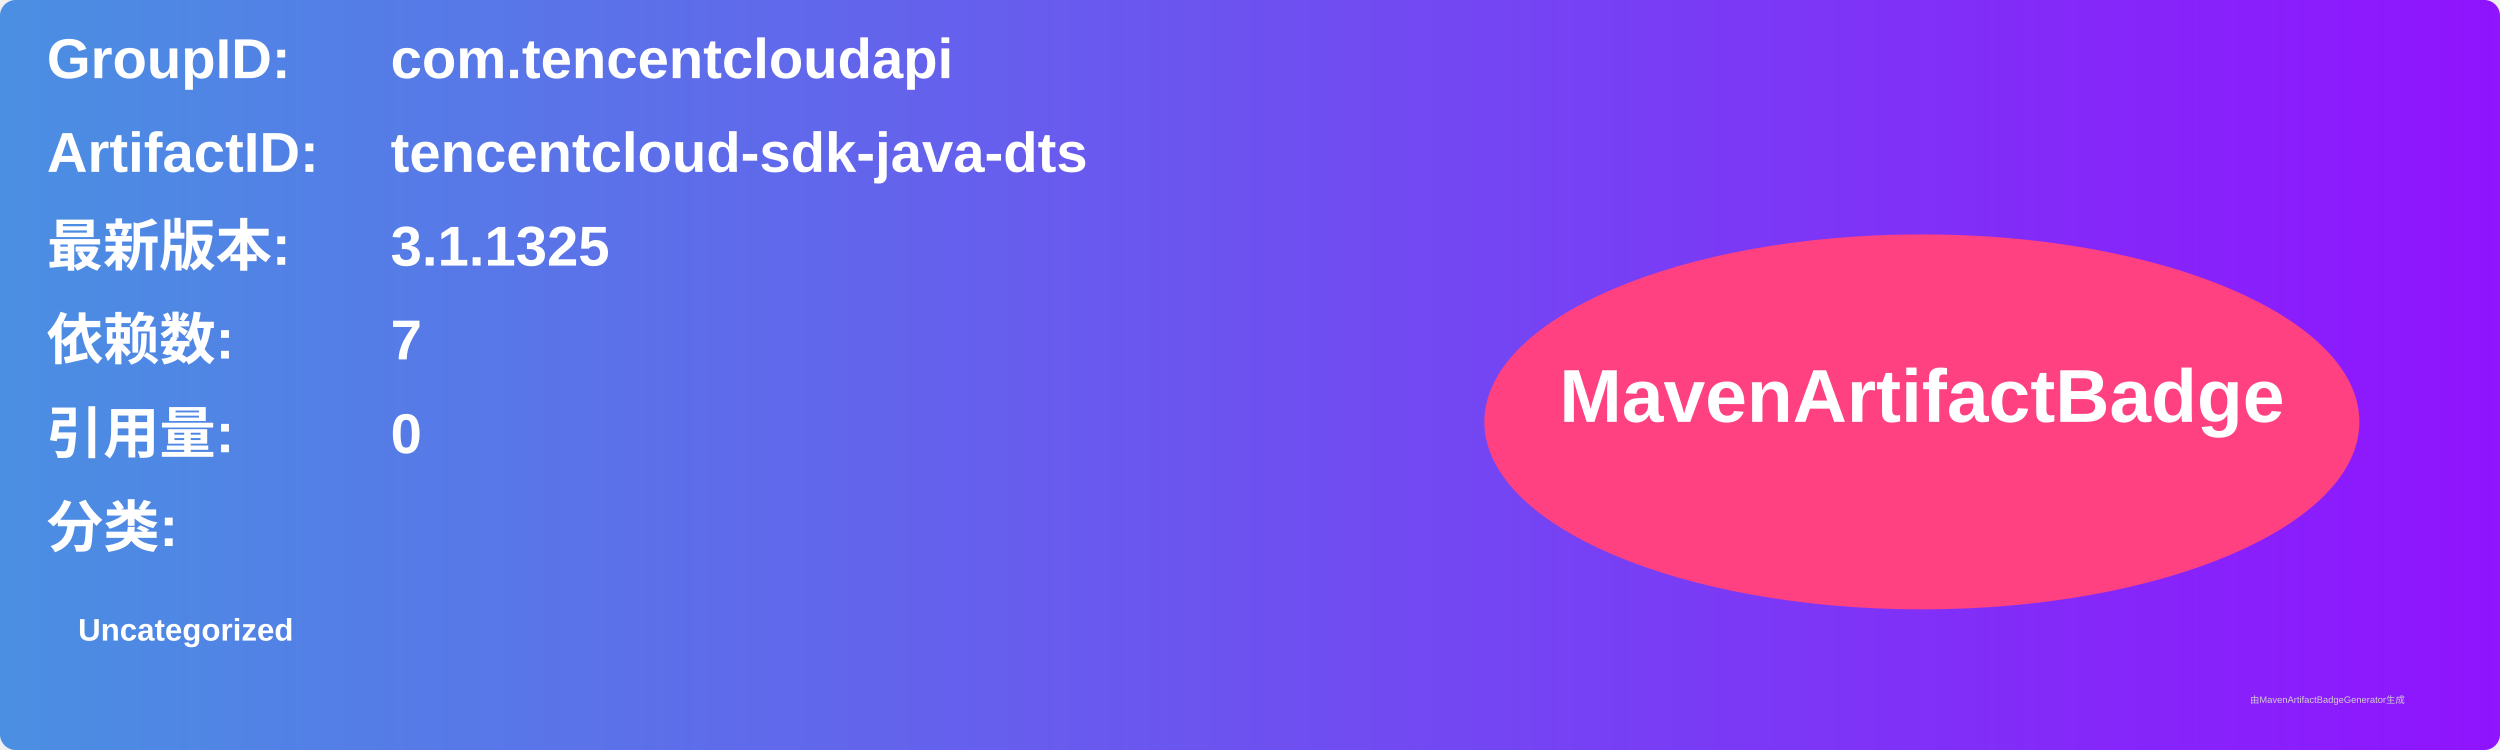
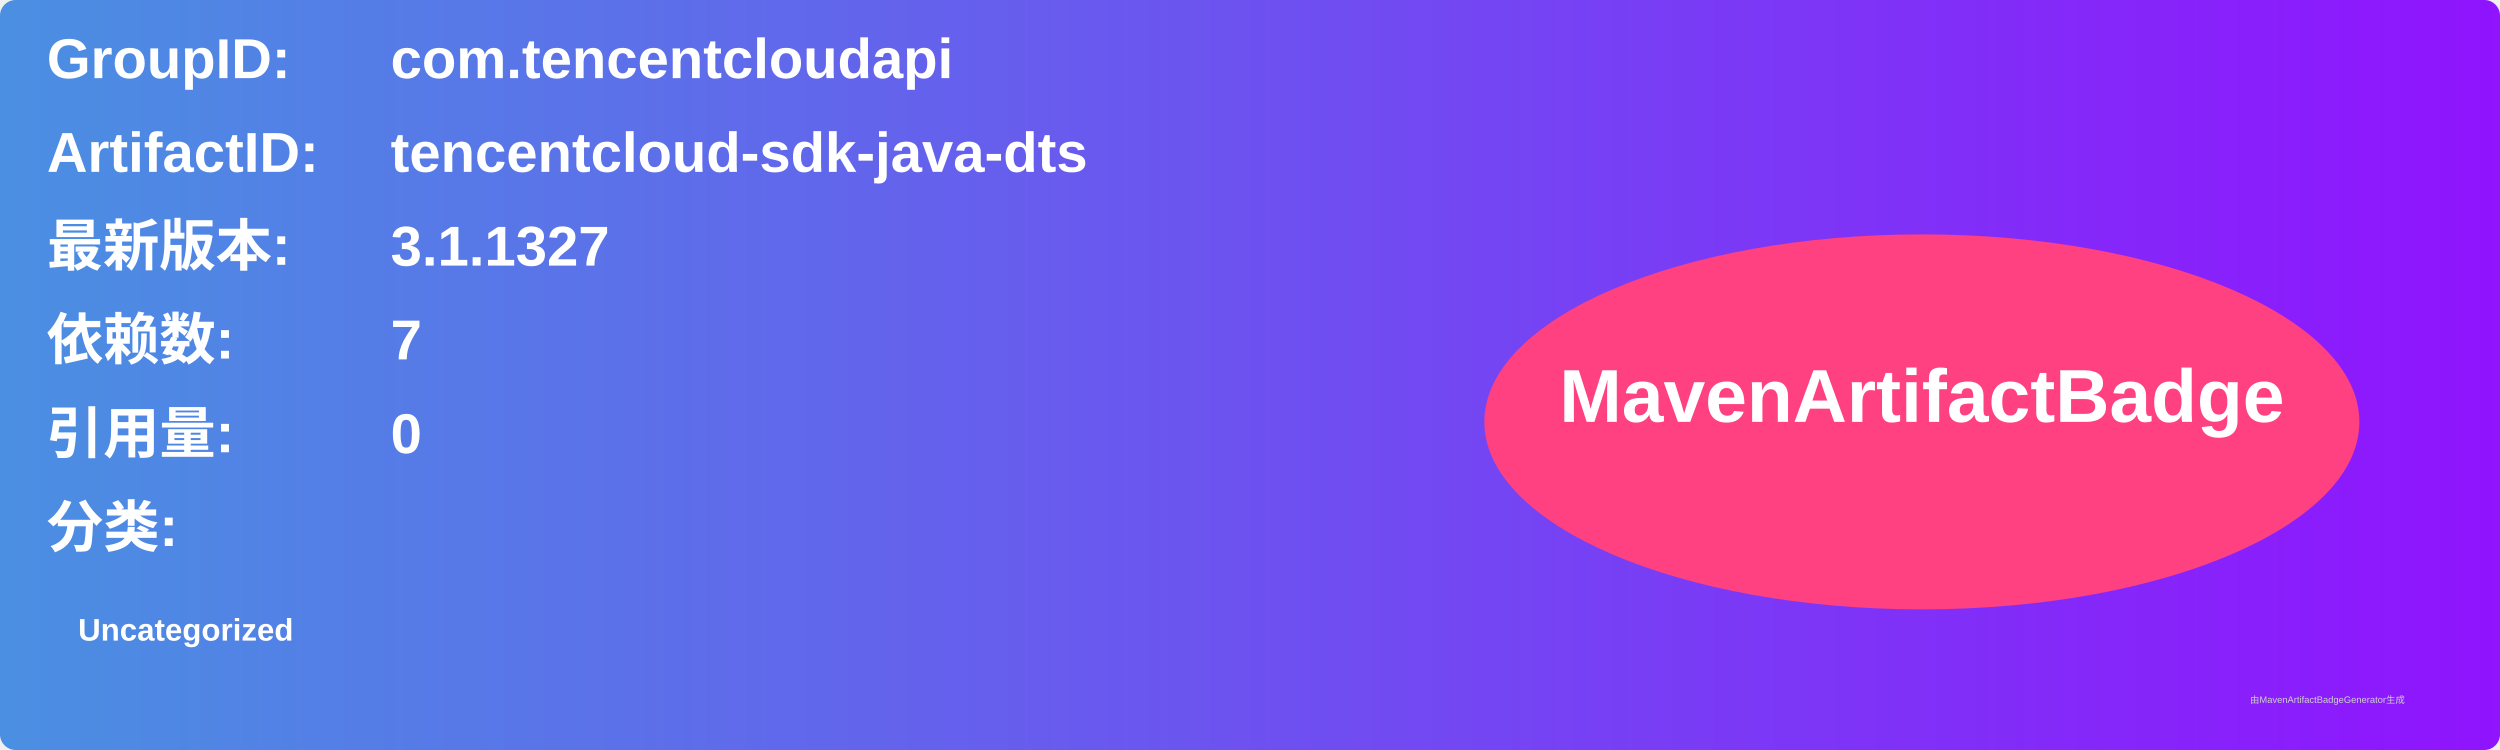
<svg xmlns="http://www.w3.org/2000/svg" width="800" height="240" viewBox="0 0 800 240">
  <linearGradient id="grad" x1="0%" y1="0%" x2="100%" y2="0%">
    <stop offset="0%" stop-color="#4a90e2" />
    <stop offset="100%" stop-color="#9013fe" />
  </linearGradient>
  <rect width="100%" height="100%" rx="5" ry="5" fill="url(#grad)" />
  <g transform="translate(15, 15)">
    <text x="0" y="10" font-family="Arial" font-size="18" fill="white" font-weight="bold" width="260">GroupID:</text>
    <text x="110" y="10" font-family="Arial" font-size="18" fill="white" font-weight="bold" width="460">com.tencentcloudapi</text>
    <text x="0" y="40" font-family="Arial" font-size="18" fill="white" font-weight="bold" width="260">ArtifactID:</text>
    <text x="110" y="40" font-family="Arial" font-size="18" fill="white" font-weight="bold" width="460">tencentcloud-sdk-java-dts</text>
    <text x="0" y="70" font-family="Arial" font-size="18" fill="white" font-weight="bold">最新版本:</text>
    <text x="110" y="70" font-family="Arial" font-size="18" fill="white" font-weight="bold">
-       <tspan font-weight="bold">3.1.1325</tspan>
+       <tspan font-weight="bold">3.1.1327</tspan>
    </text>
    <text x="0" y="100" font-family="Arial" font-size="18" fill="white" font-weight="bold">依赖数: </text>
    <text x="110" y="100" font-family="Arial" font-size="18" fill="white">
      <tspan font-weight="bold">7</tspan>
    </text>
    <text x="0" y="130" font-family="Arial" font-size="18" fill="white" font-weight="bold">引用量: </text>
    <text x="110" y="130" font-family="Arial" font-size="18" fill="white">
      <tspan font-weight="bold">0</tspan>
    </text>
    <text x="0" y="160" font-family="Arial" font-size="18" fill="white" font-weight="bold">分类:</text>
    <text x="10" y="190" font-family="Arial" font-size="10" fill="white">
      <tspan font-weight="bold">Uncategorized</tspan>
    </text>
    <ellipse cx="600" cy="120" rx="140" ry="60" fill="#ff4081" />
    <text x="600" y="120" text-anchor="middle" font-family="Arial" font-size="24" fill="white" font-weight="bold">MavenArtifactBadge</text>
  </g>
  <text x="720" y="225" font-family="Arial" font-size="3" fill="#d0d0d0">由MavenArtifactBadgeGenerator生成</text>
</svg>
